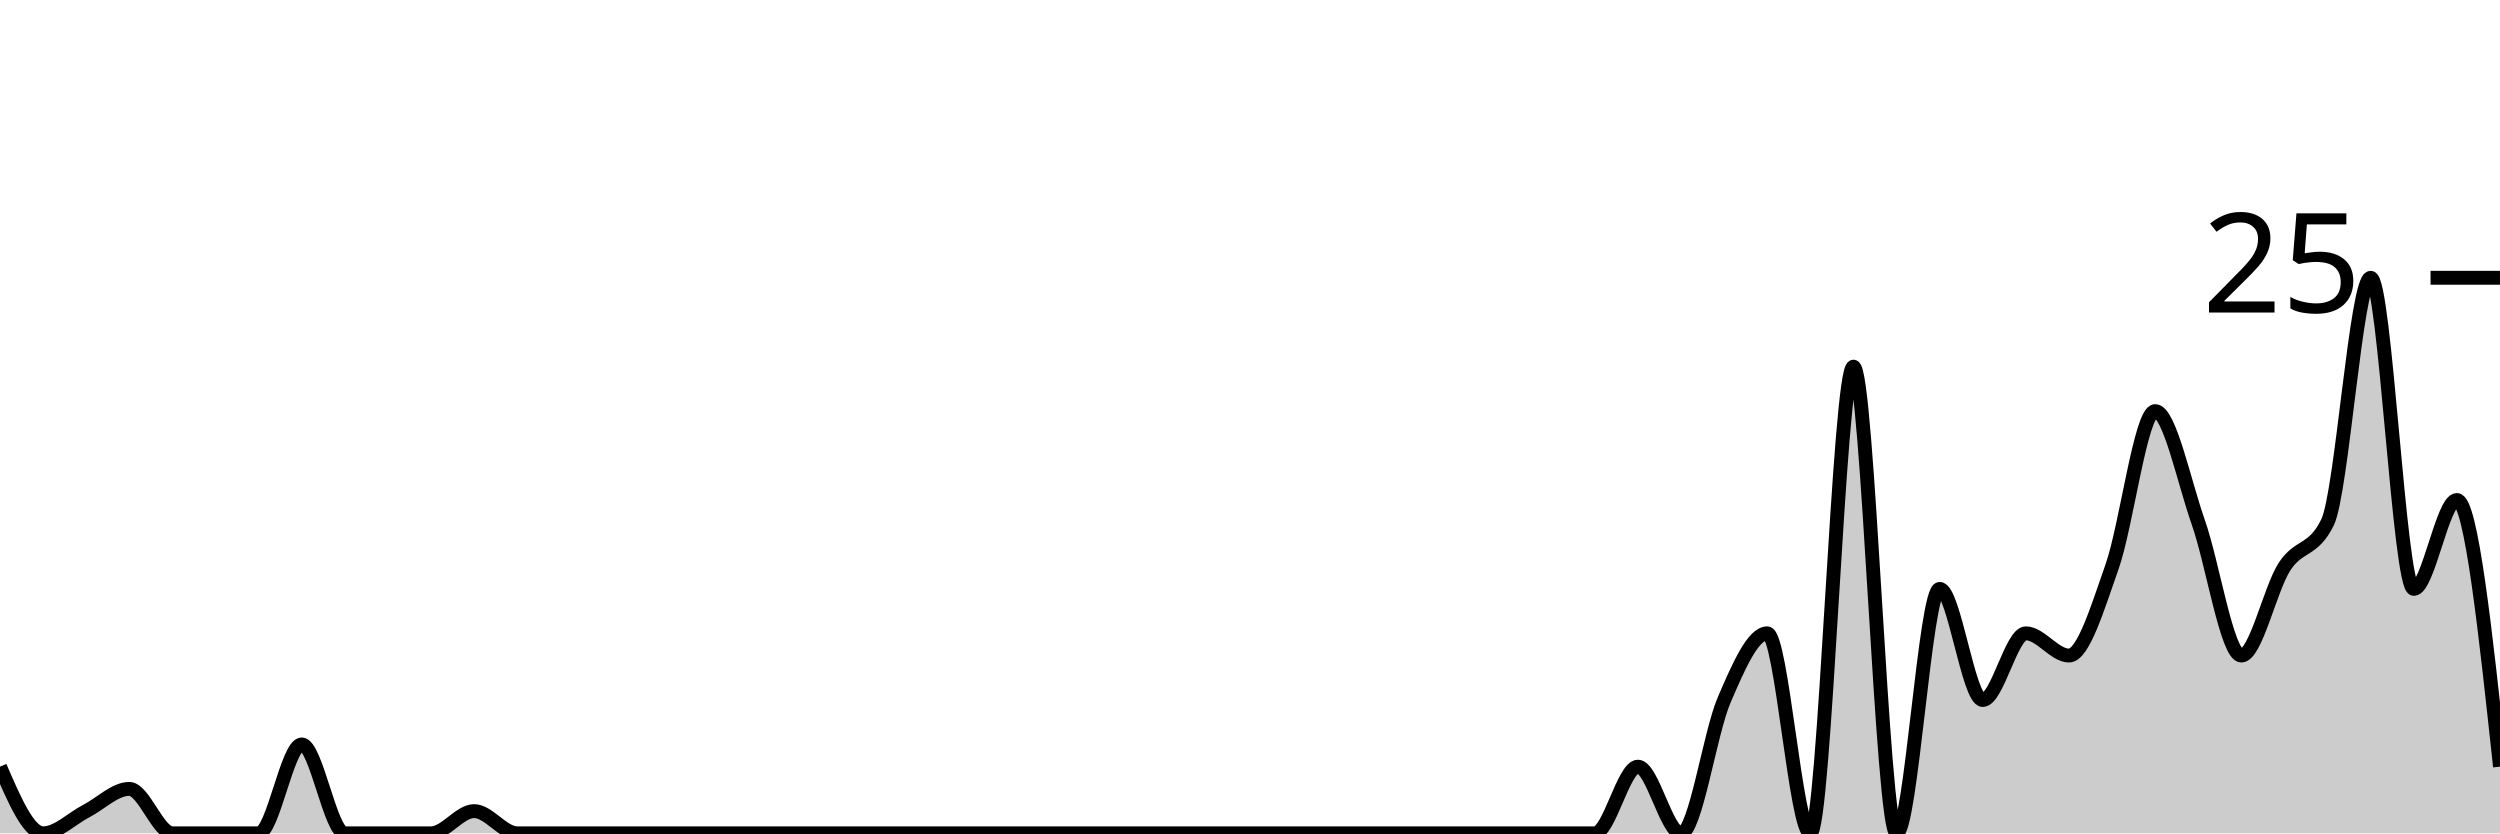
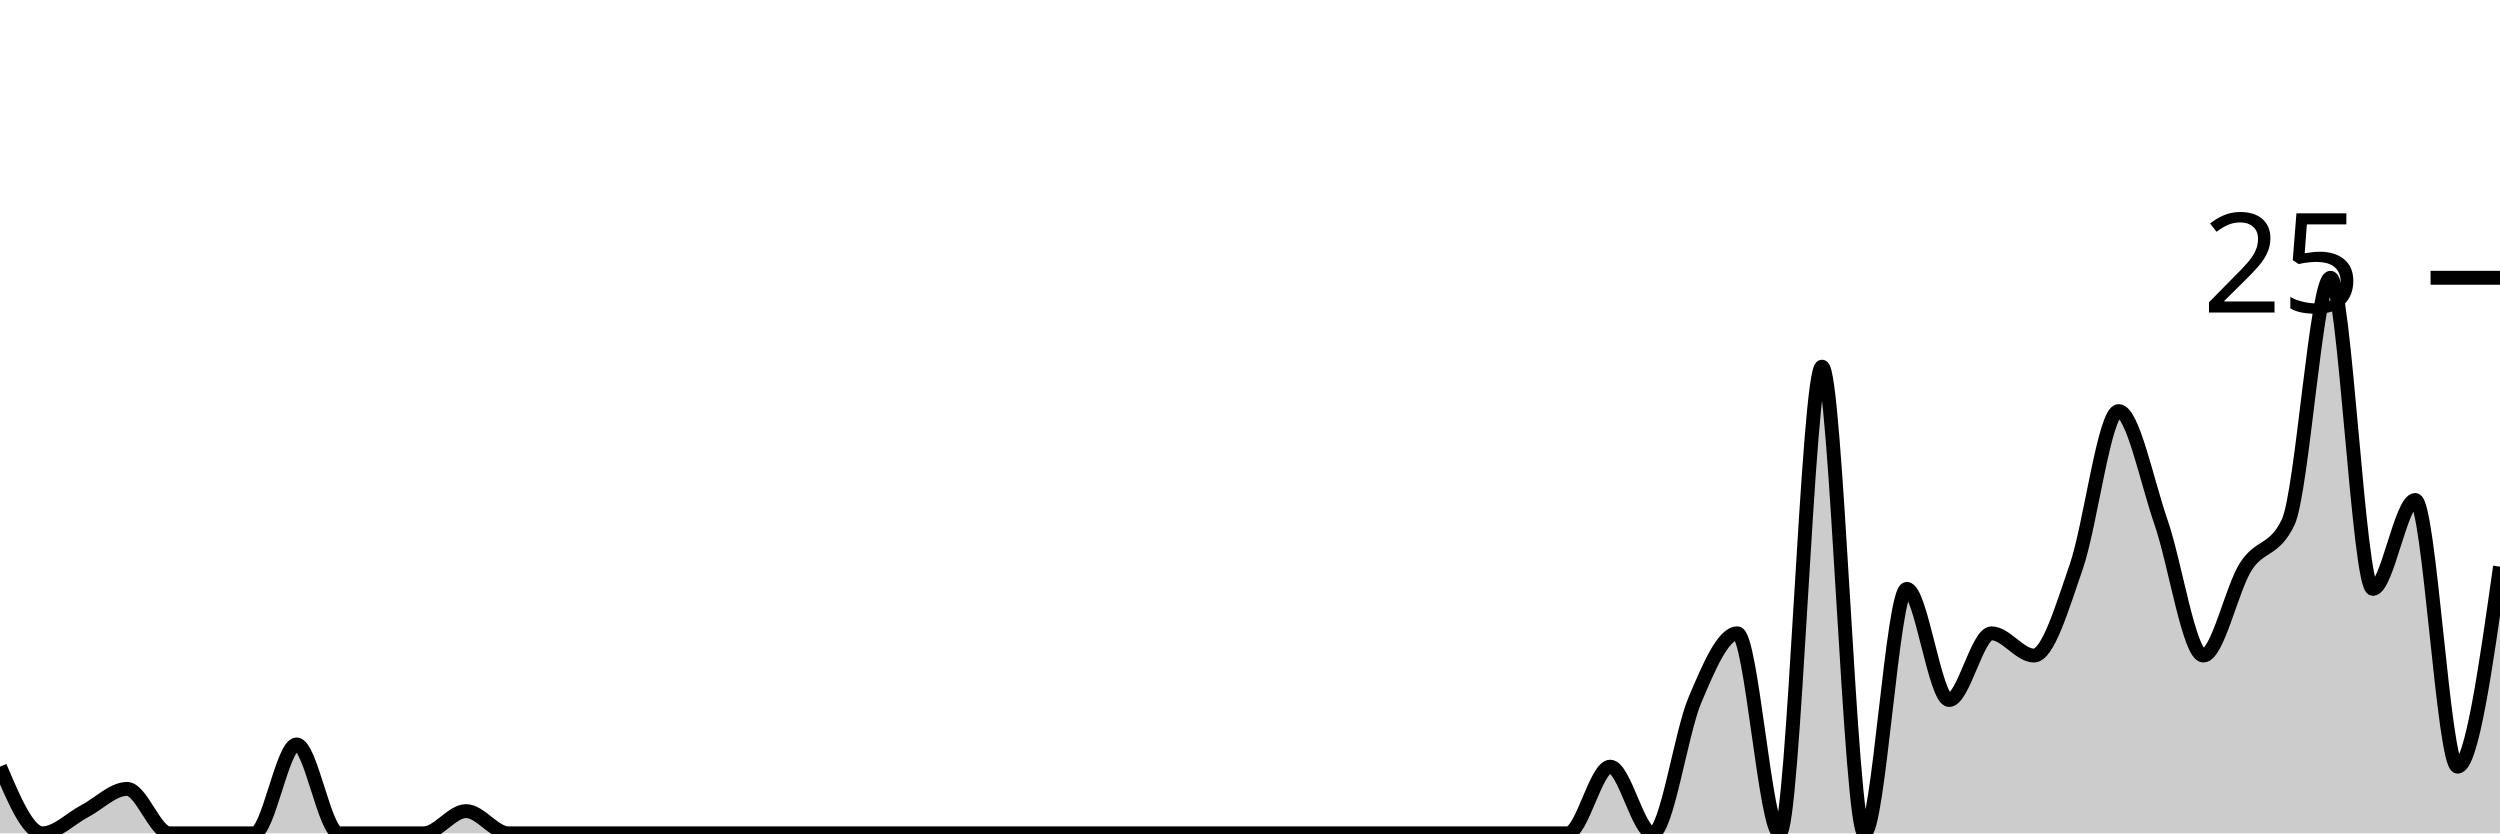
<svg xmlns="http://www.w3.org/2000/svg" viewBox="0 0 180 60">
  <g transform="translate(0,20)">
-     <path class="area" fill="rgba(0, 0, 0, 0.2)" d="M0,35.2C1.034,37.6,2.069,40,3.103,40C4.138,40,5.172,38.933,6.207,38.4C7.241,37.867,8.276,36.8,9.31,36.8C10.345,36.8,11.379,40,12.414,40C13.448,40,14.483,40,15.517,40C16.552,40,17.586,40,18.621,40C19.655,40,20.69,33.6,21.724,33.6C22.759,33.6,23.793,40,24.828,40C25.862,40,26.897,40,27.931,40C28.966,40,30,40,31.034,40C32.069,40,33.103,38.4,34.138,38.4C35.172,38.4,36.207,40,37.241,40C38.276,40,39.31,40,40.345,40C41.379,40,42.414,40,43.448,40C44.483,40,45.517,40,46.552,40C47.586,40,48.621,40,49.655,40C50.69,40,51.724,40,52.759,40C53.793,40,54.828,40,55.862,40C56.897,40,57.931,40,58.966,40C60,40,61.034,40,62.069,40C63.103,40,64.138,40,65.172,40C66.207,40,67.241,40,68.276,40C69.31,40,70.345,40,71.379,40C72.414,40,73.448,40,74.483,40C75.517,40,76.552,40,77.586,40C78.621,40,79.655,40,80.69,40C81.724,40,82.759,40,83.793,40C84.828,40,85.862,40,86.897,40C87.931,40,88.966,40,90,40C91.034,40,92.069,40,93.103,40C94.138,40,95.172,40,96.207,40C97.241,40,98.276,40,99.31,40C100.345,40,101.379,40,102.414,40C103.448,40,104.483,40,105.517,40C106.552,40,107.586,40,108.621,40C109.655,40,110.69,40,111.724,40C112.759,40,113.793,40,114.828,40C115.862,40,116.897,35.2,117.931,35.2C118.966,35.2,120,40,121.034,40C122.069,40,123.103,32.8,124.138,30.4C125.172,28,126.207,25.6,127.241,25.6C128.276,25.6,129.31,40,130.345,40C131.379,40,132.414,6.4,133.448,6.4C134.483,6.4,135.517,40,136.552,40C137.586,40,138.621,22.4,139.655,22.4C140.69,22.4,141.724,30.4,142.759,30.4C143.793,30.4,144.828,25.6,145.862,25.6C146.897,25.6,147.931,27.2,148.966,27.2C150,27.2,151.034,23.733,152.069,20.8C153.103,17.867,154.138,9.6,155.172,9.6C156.207,9.6,157.241,14.667,158.276,17.6C159.31,20.533,160.345,27.2,161.379,27.2C162.414,27.2,163.448,22.4,164.483,20.8C165.517,19.2,166.552,19.733,167.586,17.6C168.621,15.467,169.655,0,170.69,0C171.724,0,172.759,22.4,173.793,22.4C174.828,22.4,175.862,16,176.897,16C177.931,16,178.966,25.6,180,35.2L180,40C178.966,40,177.931,40,176.897,40C175.862,40,174.828,40,173.793,40C172.759,40,171.724,40,170.69,40C169.655,40,168.621,40,167.586,40C166.552,40,165.517,40,164.483,40C163.448,40,162.414,40,161.379,40C160.345,40,159.31,40,158.276,40C157.241,40,156.207,40,155.172,40C154.138,40,153.103,40,152.069,40C151.034,40,150,40,148.966,40C147.931,40,146.897,40,145.862,40C144.828,40,143.793,40,142.759,40C141.724,40,140.69,40,139.655,40C138.621,40,137.586,40,136.552,40C135.517,40,134.483,40,133.448,40C132.414,40,131.379,40,130.345,40C129.31,40,128.276,40,127.241,40C126.207,40,125.172,40,124.138,40C123.103,40,122.069,40,121.034,40C120,40,118.966,40,117.931,40C116.897,40,115.862,40,114.828,40C113.793,40,112.759,40,111.724,40C110.69,40,109.655,40,108.621,40C107.586,40,106.552,40,105.517,40C104.483,40,103.448,40,102.414,40C101.379,40,100.345,40,99.31,40C98.276,40,97.241,40,96.207,40C95.172,40,94.138,40,93.103,40C92.069,40,91.034,40,90,40C88.966,40,87.931,40,86.897,40C85.862,40,84.828,40,83.793,40C82.759,40,81.724,40,80.69,40C79.655,40,78.621,40,77.586,40C76.552,40,75.517,40,74.483,40C73.448,40,72.414,40,71.379,40C70.345,40,69.31,40,68.276,40C67.241,40,66.207,40,65.172,40C64.138,40,63.103,40,62.069,40C61.034,40,60,40,58.966,40C57.931,40,56.897,40,55.862,40C54.828,40,53.793,40,52.759,40C51.724,40,50.69,40,49.655,40C48.621,40,47.586,40,46.552,40C45.517,40,44.483,40,43.448,40C42.414,40,41.379,40,40.345,40C39.31,40,38.276,40,37.241,40C36.207,40,35.172,40,34.138,40C33.103,40,32.069,40,31.034,40C30,40,28.966,40,27.931,40C26.897,40,25.862,40,24.828,40C23.793,40,22.759,40,21.724,40C20.69,40,19.655,40,18.621,40C17.586,40,16.552,40,15.517,40C14.483,40,13.448,40,12.414,40C11.379,40,10.345,40,9.31,40C8.276,40,7.241,40,6.207,40C5.172,40,4.138,40,3.103,40C2.069,40,1.034,40,0,40Z" />
-     <path class="line" stroke="black" fill="none" d="M0,35.2C1.034,37.6,2.069,40,3.103,40C4.138,40,5.172,38.933,6.207,38.4C7.241,37.867,8.276,36.8,9.31,36.8C10.345,36.8,11.379,40,12.414,40C13.448,40,14.483,40,15.517,40C16.552,40,17.586,40,18.621,40C19.655,40,20.69,33.6,21.724,33.6C22.759,33.6,23.793,40,24.828,40C25.862,40,26.897,40,27.931,40C28.966,40,30,40,31.034,40C32.069,40,33.103,38.4,34.138,38.4C35.172,38.4,36.207,40,37.241,40C38.276,40,39.31,40,40.345,40C41.379,40,42.414,40,43.448,40C44.483,40,45.517,40,46.552,40C47.586,40,48.621,40,49.655,40C50.69,40,51.724,40,52.759,40C53.793,40,54.828,40,55.862,40C56.897,40,57.931,40,58.966,40C60,40,61.034,40,62.069,40C63.103,40,64.138,40,65.172,40C66.207,40,67.241,40,68.276,40C69.31,40,70.345,40,71.379,40C72.414,40,73.448,40,74.483,40C75.517,40,76.552,40,77.586,40C78.621,40,79.655,40,80.69,40C81.724,40,82.759,40,83.793,40C84.828,40,85.862,40,86.897,40C87.931,40,88.966,40,90,40C91.034,40,92.069,40,93.103,40C94.138,40,95.172,40,96.207,40C97.241,40,98.276,40,99.31,40C100.345,40,101.379,40,102.414,40C103.448,40,104.483,40,105.517,40C106.552,40,107.586,40,108.621,40C109.655,40,110.69,40,111.724,40C112.759,40,113.793,40,114.828,40C115.862,40,116.897,35.2,117.931,35.2C118.966,35.2,120,40,121.034,40C122.069,40,123.103,32.8,124.138,30.4C125.172,28,126.207,25.6,127.241,25.6C128.276,25.6,129.31,40,130.345,40C131.379,40,132.414,6.4,133.448,6.4C134.483,6.4,135.517,40,136.552,40C137.586,40,138.621,22.4,139.655,22.4C140.69,22.4,141.724,30.4,142.759,30.4C143.793,30.4,144.828,25.6,145.862,25.6C146.897,25.6,147.931,27.2,148.966,27.2C150,27.2,151.034,23.733,152.069,20.8C153.103,17.867,154.138,9.6,155.172,9.6C156.207,9.6,157.241,14.667,158.276,17.6C159.31,20.533,160.345,27.2,161.379,27.2C162.414,27.2,163.448,22.4,164.483,20.8C165.517,19.2,166.552,19.733,167.586,17.6C168.621,15.467,169.655,0,170.69,0C171.724,0,172.759,22.4,173.793,22.4C174.828,22.4,175.862,16,176.897,16C177.931,16,178.966,25.6,180,35.2" />
+     <path class="area" fill="rgba(0, 0, 0, 0.2)" d="M0,35.2C1.017,37.6,2.034,40,3.051,40C4.068,40,5.085,38.933,6.102,38.4C7.119,37.867,8.136,36.8,9.153,36.8C10.169,36.8,11.186,40,12.203,40C13.22,40,14.237,40,15.254,40C16.271,40,17.288,40,18.305,40C19.322,40,20.339,33.6,21.356,33.6C22.373,33.6,23.39,40,24.407,40C25.424,40,26.441,40,27.458,40C28.475,40,29.492,40,30.508,40C31.525,40,32.542,38.4,33.559,38.4C34.576,38.4,35.593,40,36.61,40C37.627,40,38.644,40,39.661,40C40.678,40,41.695,40,42.712,40C43.729,40,44.746,40,45.763,40C46.78,40,47.797,40,48.814,40C49.831,40,50.847,40,51.864,40C52.881,40,53.898,40,54.915,40C55.932,40,56.949,40,57.966,40C58.983,40,60,40,61.017,40C62.034,40,63.051,40,64.068,40C65.085,40,66.102,40,67.119,40C68.136,40,69.153,40,70.169,40C71.186,40,72.203,40,73.22,40C74.237,40,75.254,40,76.271,40C77.288,40,78.305,40,79.322,40C80.339,40,81.356,40,82.373,40C83.39,40,84.407,40,85.424,40C86.441,40,87.458,40,88.475,40C89.492,40,90.508,40,91.525,40C92.542,40,93.559,40,94.576,40C95.593,40,96.61,40,97.627,40C98.644,40,99.661,40,100.678,40C101.695,40,102.712,40,103.729,40C104.746,40,105.763,40,106.78,40C107.797,40,108.814,40,109.831,40C110.847,40,111.864,40,112.881,40C113.898,40,114.915,35.2,115.932,35.2C116.949,35.2,117.966,40,118.983,40C120,40,121.017,32.8,122.034,30.4C123.051,28,124.068,25.6,125.085,25.6C126.102,25.6,127.119,40,128.136,40C129.153,40,130.169,6.4,131.186,6.4C132.203,6.4,133.22,40,134.237,40C135.254,40,136.271,22.4,137.288,22.4C138.305,22.4,139.322,30.4,140.339,30.4C141.356,30.4,142.373,25.6,143.39,25.6C144.407,25.6,145.424,27.2,146.441,27.2C147.458,27.2,148.475,23.733,149.492,20.8C150.508,17.867,151.525,9.6,152.542,9.6C153.559,9.6,154.576,14.667,155.593,17.6C156.61,20.533,157.627,27.2,158.644,27.2C159.661,27.2,160.678,22.4,161.695,20.8C162.712,19.2,163.729,19.733,164.746,17.6C165.763,15.467,166.78,0,167.797,0C168.814,0,169.831,22.4,170.847,22.4C171.864,22.4,172.881,16,173.898,16C174.915,16,175.932,35.2,176.949,35.2C177.966,35.2,178.983,28,180,20.8L180,40C178.983,40,177.966,40,176.949,40C175.932,40,174.915,40,173.898,40C172.881,40,171.864,40,170.847,40C169.831,40,168.814,40,167.797,40C166.78,40,165.763,40,164.746,40C163.729,40,162.712,40,161.695,40C160.678,40,159.661,40,158.644,40C157.627,40,156.61,40,155.593,40C154.576,40,153.559,40,152.542,40C151.525,40,150.508,40,149.492,40C148.475,40,147.458,40,146.441,40C145.424,40,144.407,40,143.39,40C142.373,40,141.356,40,140.339,40C139.322,40,138.305,40,137.288,40C136.271,40,135.254,40,134.237,40C133.22,40,132.203,40,131.186,40C130.169,40,129.153,40,128.136,40C127.119,40,126.102,40,125.085,40C124.068,40,123.051,40,122.034,40C121.017,40,120,40,118.983,40C117.966,40,116.949,40,115.932,40C114.915,40,113.898,40,112.881,40C111.864,40,110.847,40,109.831,40C108.814,40,107.797,40,106.78,40C105.763,40,104.746,40,103.729,40C102.712,40,101.695,40,100.678,40C99.661,40,98.644,40,97.627,40C96.61,40,95.593,40,94.576,40C93.559,40,92.542,40,91.525,40C90.508,40,89.492,40,88.475,40C87.458,40,86.441,40,85.424,40C84.407,40,83.39,40,82.373,40C81.356,40,80.339,40,79.322,40C78.305,40,77.288,40,76.271,40C75.254,40,74.237,40,73.22,40C72.203,40,71.186,40,70.169,40C69.153,40,68.136,40,67.119,40C66.102,40,65.085,40,64.068,40C63.051,40,62.034,40,61.017,40C60,40,58.983,40,57.966,40C56.949,40,55.932,40,54.915,40C53.898,40,52.881,40,51.864,40C50.847,40,49.831,40,48.814,40C47.797,40,46.78,40,45.763,40C44.746,40,43.729,40,42.712,40C41.695,40,40.678,40,39.661,40C38.644,40,37.627,40,36.61,40C35.593,40,34.576,40,33.559,40C32.542,40,31.525,40,30.508,40C29.492,40,28.475,40,27.458,40C26.441,40,25.424,40,24.407,40C23.39,40,22.373,40,21.356,40C20.339,40,19.322,40,18.305,40C17.288,40,16.271,40,15.254,40C14.237,40,13.22,40,12.203,40C11.186,40,10.169,40,9.153,40C8.136,40,7.119,40,6.102,40C5.085,40,4.068,40,3.051,40C2.034,40,1.017,40,0,40Z" />
+     <path class="line" stroke="black" fill="none" d="M0,35.2C1.017,37.6,2.034,40,3.051,40C4.068,40,5.085,38.933,6.102,38.4C7.119,37.867,8.136,36.8,9.153,36.8C10.169,36.8,11.186,40,12.203,40C13.22,40,14.237,40,15.254,40C16.271,40,17.288,40,18.305,40C19.322,40,20.339,33.6,21.356,33.6C22.373,33.6,23.39,40,24.407,40C25.424,40,26.441,40,27.458,40C28.475,40,29.492,40,30.508,40C31.525,40,32.542,38.4,33.559,38.4C34.576,38.4,35.593,40,36.61,40C37.627,40,38.644,40,39.661,40C40.678,40,41.695,40,42.712,40C43.729,40,44.746,40,45.763,40C46.78,40,47.797,40,48.814,40C49.831,40,50.847,40,51.864,40C52.881,40,53.898,40,54.915,40C55.932,40,56.949,40,57.966,40C58.983,40,60,40,61.017,40C62.034,40,63.051,40,64.068,40C65.085,40,66.102,40,67.119,40C68.136,40,69.153,40,70.169,40C71.186,40,72.203,40,73.22,40C74.237,40,75.254,40,76.271,40C77.288,40,78.305,40,79.322,40C80.339,40,81.356,40,82.373,40C83.39,40,84.407,40,85.424,40C86.441,40,87.458,40,88.475,40C89.492,40,90.508,40,91.525,40C92.542,40,93.559,40,94.576,40C95.593,40,96.61,40,97.627,40C98.644,40,99.661,40,100.678,40C101.695,40,102.712,40,103.729,40C104.746,40,105.763,40,106.78,40C107.797,40,108.814,40,109.831,40C110.847,40,111.864,40,112.881,40C113.898,40,114.915,35.2,115.932,35.2C116.949,35.2,117.966,40,118.983,40C120,40,121.017,32.8,122.034,30.4C123.051,28,124.068,25.6,125.085,25.6C126.102,25.6,127.119,40,128.136,40C129.153,40,130.169,6.4,131.186,6.4C132.203,6.4,133.22,40,134.237,40C135.254,40,136.271,22.4,137.288,22.4C138.305,22.4,139.322,30.4,140.339,30.4C141.356,30.4,142.373,25.6,143.39,25.6C144.407,25.6,145.424,27.2,146.441,27.2C147.458,27.2,148.475,23.733,149.492,20.8C150.508,17.867,151.525,9.6,152.542,9.6C153.559,9.6,154.576,14.667,155.593,17.6C156.61,20.533,157.627,27.2,158.644,27.2C159.661,27.2,160.678,22.4,161.695,20.8C162.712,19.2,163.729,19.733,164.746,17.6C165.763,15.467,166.78,0,167.797,0C168.814,0,169.831,22.4,170.847,22.4C171.864,22.4,172.881,16,173.898,16C174.915,16,175.932,35.2,176.949,35.2C177.966,35.2,178.983,28,180,20.8" />
    <path class="axis-ceiling" stroke-width="1" stroke="black" fill="none" d="M175,0L180,0" />
    <text class="axis-ceiling-label" font-family="sans-serif" text-anchor="end" font-size="10px" x="170" y="2.5">25</text>
  </g>
</svg>
